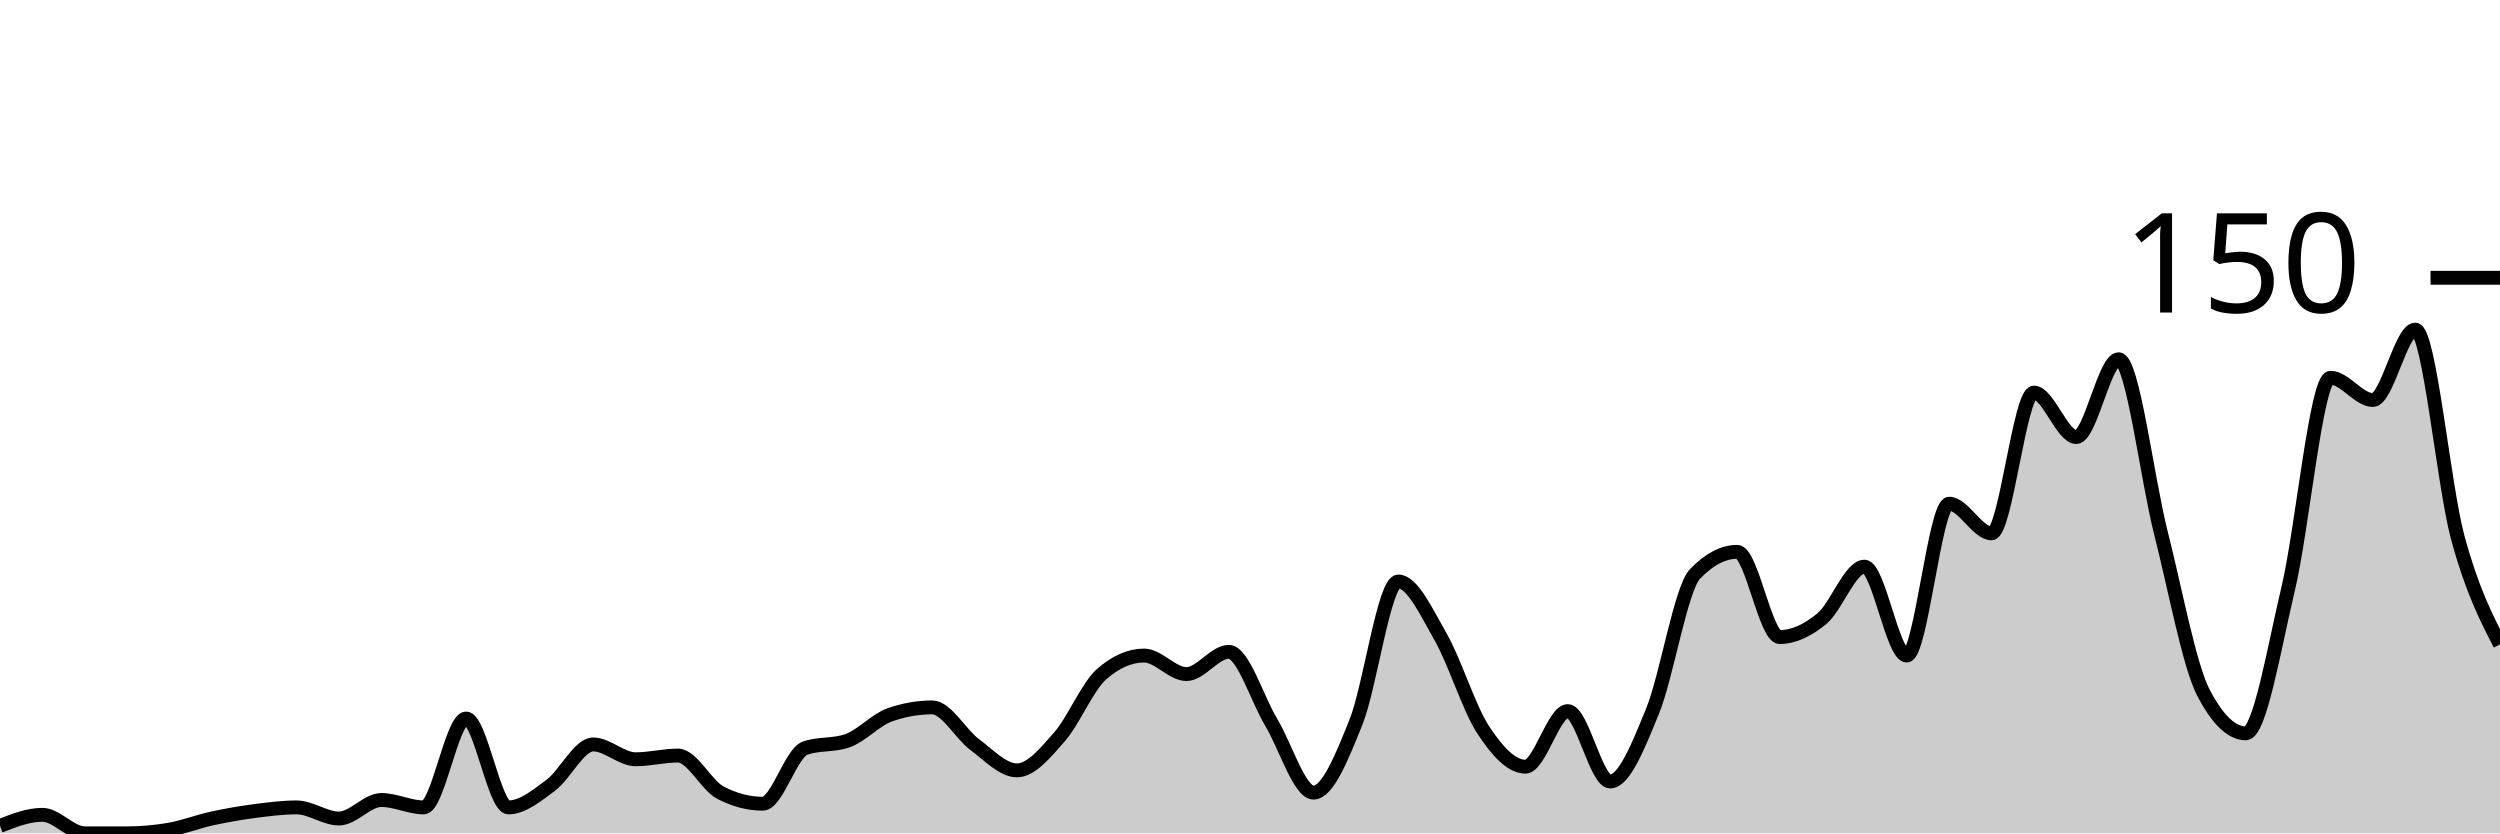
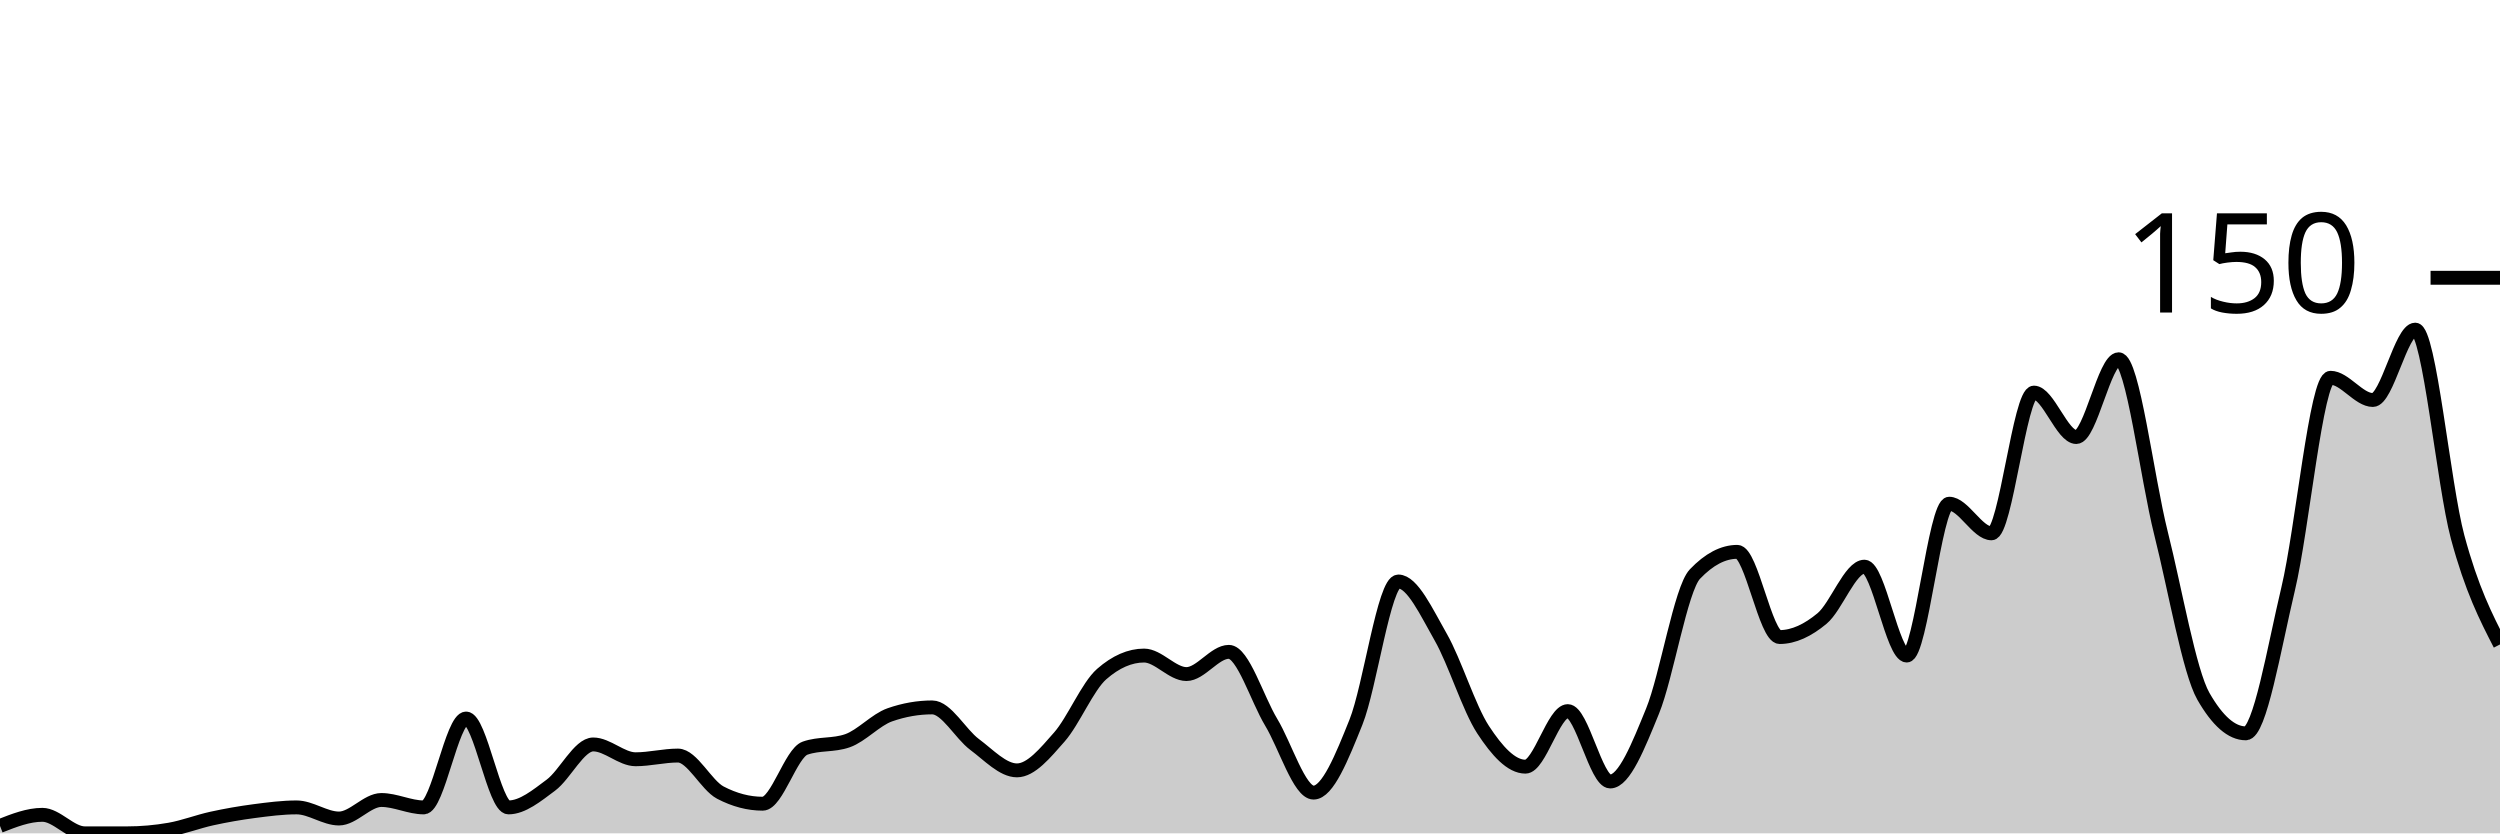
<svg xmlns="http://www.w3.org/2000/svg" viewBox="0 0 180 60">
  <g transform="translate(0,20)">
-     <path class="area" fill="rgba(0, 0, 0, 0.2)" d="M0,39.467C1.017,39.067,2.034,38.667,3.051,38.667C4.068,38.667,5.085,40,6.102,40C7.119,40,8.136,40,9.153,40C10.169,40,11.186,39.911,12.203,39.733C13.22,39.556,14.237,39.156,15.254,38.933C16.271,38.711,17.288,38.533,18.305,38.4C19.322,38.267,20.339,38.133,21.356,38.133C22.373,38.133,23.39,38.933,24.407,38.933C25.424,38.933,26.441,37.6,27.458,37.6C28.475,37.6,29.492,38.133,30.508,38.133C31.525,38.133,32.542,31.733,33.559,31.733C34.576,31.733,35.593,38.133,36.61,38.133C37.627,38.133,38.644,37.289,39.661,36.533C40.678,35.778,41.695,33.6,42.712,33.6C43.729,33.6,44.746,34.667,45.763,34.667C46.78,34.667,47.797,34.4,48.814,34.4C49.831,34.4,50.847,36.533,51.864,37.067C52.881,37.6,53.898,37.867,54.915,37.867C55.932,37.867,56.949,34.222,57.966,33.867C58.983,33.511,60,33.689,61.017,33.333C62.034,32.978,63.051,31.822,64.068,31.467C65.085,31.111,66.102,30.933,67.119,30.933C68.136,30.933,69.153,32.844,70.169,33.6C71.186,34.356,72.203,35.467,73.22,35.467C74.237,35.467,75.254,34.222,76.271,33.067C77.288,31.911,78.305,29.422,79.322,28.533C80.339,27.644,81.356,27.2,82.373,27.2C83.39,27.2,84.407,28.533,85.424,28.533C86.441,28.533,87.458,26.933,88.475,26.933C89.492,26.933,90.508,30.311,91.525,32C92.542,33.689,93.559,37.067,94.576,37.067C95.593,37.067,96.61,34.533,97.627,32C98.644,29.467,99.661,21.867,100.678,21.867C101.695,21.867,102.712,24.089,103.729,25.867C104.746,27.644,105.763,30.978,106.78,32.533C107.797,34.089,108.814,35.2,109.831,35.2C110.847,35.2,111.864,31.2,112.881,31.2C113.898,31.2,114.915,36.267,115.932,36.267C116.949,36.267,117.966,33.689,118.983,31.2C120,28.711,121.017,22.4,122.034,21.333C123.051,20.267,124.068,19.733,125.085,19.733C126.102,19.733,127.119,25.867,128.136,25.867C129.153,25.867,130.169,25.378,131.186,24.533C132.203,23.689,133.22,20.8,134.237,20.8C135.254,20.8,136.271,27.2,137.288,27.2C138.305,27.2,139.322,16.267,140.339,16.267C141.356,16.267,142.373,18.4,143.39,18.4C144.407,18.4,145.424,8.267,146.441,8.267C147.458,8.267,148.475,11.467,149.492,11.467C150.508,11.467,151.525,5.867,152.542,5.867C153.559,5.867,154.576,14.4,155.593,18.4C156.61,22.4,157.627,27.911,158.644,29.867C159.661,31.822,160.678,32.8,161.695,32.8C162.712,32.8,163.729,26.667,164.746,22.4C165.763,18.133,166.78,7.2,167.797,7.2C168.814,7.2,169.831,8.8,170.847,8.8C171.864,8.8,172.881,3.733,173.898,3.733C174.915,3.733,175.932,14.889,176.949,18.667C177.966,22.444,178.983,24.422,180,26.4L180,40C178.983,40,177.966,40,176.949,40C175.932,40,174.915,40,173.898,40C172.881,40,171.864,40,170.847,40C169.831,40,168.814,40,167.797,40C166.78,40,165.763,40,164.746,40C163.729,40,162.712,40,161.695,40C160.678,40,159.661,40,158.644,40C157.627,40,156.61,40,155.593,40C154.576,40,153.559,40,152.542,40C151.525,40,150.508,40,149.492,40C148.475,40,147.458,40,146.441,40C145.424,40,144.407,40,143.39,40C142.373,40,141.356,40,140.339,40C139.322,40,138.305,40,137.288,40C136.271,40,135.254,40,134.237,40C133.22,40,132.203,40,131.186,40C130.169,40,129.153,40,128.136,40C127.119,40,126.102,40,125.085,40C124.068,40,123.051,40,122.034,40C121.017,40,120,40,118.983,40C117.966,40,116.949,40,115.932,40C114.915,40,113.898,40,112.881,40C111.864,40,110.847,40,109.831,40C108.814,40,107.797,40,106.78,40C105.763,40,104.746,40,103.729,40C102.712,40,101.695,40,100.678,40C99.661,40,98.644,40,97.627,40C96.61,40,95.593,40,94.576,40C93.559,40,92.542,40,91.525,40C90.508,40,89.492,40,88.475,40C87.458,40,86.441,40,85.424,40C84.407,40,83.39,40,82.373,40C81.356,40,80.339,40,79.322,40C78.305,40,77.288,40,76.271,40C75.254,40,74.237,40,73.22,40C72.203,40,71.186,40,70.169,40C69.153,40,68.136,40,67.119,40C66.102,40,65.085,40,64.068,40C63.051,40,62.034,40,61.017,40C60,40,58.983,40,57.966,40C56.949,40,55.932,40,54.915,40C53.898,40,52.881,40,51.864,40C50.847,40,49.831,40,48.814,40C47.797,40,46.78,40,45.763,40C44.746,40,43.729,40,42.712,40C41.695,40,40.678,40,39.661,40C38.644,40,37.627,40,36.61,40C35.593,40,34.576,40,33.559,40C32.542,40,31.525,40,30.508,40C29.492,40,28.475,40,27.458,40C26.441,40,25.424,40,24.407,40C23.39,40,22.373,40,21.356,40C20.339,40,19.322,40,18.305,40C17.288,40,16.271,40,15.254,40C14.237,40,13.22,40,12.203,40C11.186,40,10.169,40,9.153,40C8.136,40,7.119,40,6.102,40C5.085,40,4.068,40,3.051,40C2.034,40,1.017,40,0,40Z" />
-     <path class="line" stroke="black" fill="none" d="M0,39.467C1.017,39.067,2.034,38.667,3.051,38.667C4.068,38.667,5.085,40,6.102,40C7.119,40,8.136,40,9.153,40C10.169,40,11.186,39.911,12.203,39.733C13.22,39.556,14.237,39.156,15.254,38.933C16.271,38.711,17.288,38.533,18.305,38.4C19.322,38.267,20.339,38.133,21.356,38.133C22.373,38.133,23.39,38.933,24.407,38.933C25.424,38.933,26.441,37.6,27.458,37.6C28.475,37.6,29.492,38.133,30.508,38.133C31.525,38.133,32.542,31.733,33.559,31.733C34.576,31.733,35.593,38.133,36.61,38.133C37.627,38.133,38.644,37.289,39.661,36.533C40.678,35.778,41.695,33.6,42.712,33.6C43.729,33.6,44.746,34.667,45.763,34.667C46.78,34.667,47.797,34.4,48.814,34.4C49.831,34.4,50.847,36.533,51.864,37.067C52.881,37.6,53.898,37.867,54.915,37.867C55.932,37.867,56.949,34.222,57.966,33.867C58.983,33.511,60,33.689,61.017,33.333C62.034,32.978,63.051,31.822,64.068,31.467C65.085,31.111,66.102,30.933,67.119,30.933C68.136,30.933,69.153,32.844,70.169,33.6C71.186,34.356,72.203,35.467,73.22,35.467C74.237,35.467,75.254,34.222,76.271,33.067C77.288,31.911,78.305,29.422,79.322,28.533C80.339,27.644,81.356,27.2,82.373,27.2C83.39,27.2,84.407,28.533,85.424,28.533C86.441,28.533,87.458,26.933,88.475,26.933C89.492,26.933,90.508,30.311,91.525,32C92.542,33.689,93.559,37.067,94.576,37.067C95.593,37.067,96.61,34.533,97.627,32C98.644,29.467,99.661,21.867,100.678,21.867C101.695,21.867,102.712,24.089,103.729,25.867C104.746,27.644,105.763,30.978,106.78,32.533C107.797,34.089,108.814,35.2,109.831,35.2C110.847,35.2,111.864,31.2,112.881,31.2C113.898,31.2,114.915,36.267,115.932,36.267C116.949,36.267,117.966,33.689,118.983,31.2C120,28.711,121.017,22.4,122.034,21.333C123.051,20.267,124.068,19.733,125.085,19.733C126.102,19.733,127.119,25.867,128.136,25.867C129.153,25.867,130.169,25.378,131.186,24.533C132.203,23.689,133.22,20.8,134.237,20.8C135.254,20.8,136.271,27.2,137.288,27.2C138.305,27.2,139.322,16.267,140.339,16.267C141.356,16.267,142.373,18.4,143.39,18.4C144.407,18.4,145.424,8.267,146.441,8.267C147.458,8.267,148.475,11.467,149.492,11.467C150.508,11.467,151.525,5.867,152.542,5.867C153.559,5.867,154.576,14.4,155.593,18.4C156.61,22.4,157.627,27.911,158.644,29.867C159.661,31.822,160.678,32.8,161.695,32.8C162.712,32.8,163.729,26.667,164.746,22.4C165.763,18.133,166.78,7.2,167.797,7.2C168.814,7.2,169.831,8.8,170.847,8.8C171.864,8.8,172.881,3.733,173.898,3.733C174.915,3.733,175.932,14.889,176.949,18.667C177.966,22.444,178.983,24.422,180,26.4" />
+     <path class="area" fill="rgba(0, 0, 0, 0.2)" d="M0,39.467C1.017,39.067,2.034,38.667,3.051,38.667C4.068,38.667,5.085,40,6.102,40C7.119,40,8.136,40,9.153,40C10.169,40,11.186,39.911,12.203,39.733C13.22,39.556,14.237,39.156,15.254,38.933C16.271,38.711,17.288,38.533,18.305,38.4C19.322,38.267,20.339,38.133,21.356,38.133C22.373,38.133,23.39,38.933,24.407,38.933C25.424,38.933,26.441,37.6,27.458,37.6C28.475,37.6,29.492,38.133,30.508,38.133C31.525,38.133,32.542,31.733,33.559,31.733C34.576,31.733,35.593,38.133,36.61,38.133C37.627,38.133,38.644,37.289,39.661,36.533C40.678,35.778,41.695,33.6,42.712,33.6C43.729,33.6,44.746,34.667,45.763,34.667C46.78,34.667,47.797,34.4,48.814,34.4C49.831,34.4,50.847,36.533,51.864,37.067C52.881,37.6,53.898,37.867,54.915,37.867C55.932,37.867,56.949,34.222,57.966,33.867C58.983,33.511,60,33.689,61.017,33.333C62.034,32.978,63.051,31.822,64.068,31.467C65.085,31.111,66.102,30.933,67.119,30.933C68.136,30.933,69.153,32.844,70.169,33.6C71.186,34.356,72.203,35.467,73.22,35.467C74.237,35.467,75.254,34.222,76.271,33.067C77.288,31.911,78.305,29.422,79.322,28.533C80.339,27.644,81.356,27.2,82.373,27.2C83.39,27.2,84.407,28.533,85.424,28.533C86.441,28.533,87.458,26.933,88.475,26.933C89.492,26.933,90.508,30.311,91.525,32C92.542,33.689,93.559,37.067,94.576,37.067C95.593,37.067,96.61,34.533,97.627,32C98.644,29.467,99.661,21.867,100.678,21.867C101.695,21.867,102.712,24.089,103.729,25.867C104.746,27.644,105.763,30.978,106.78,32.533C107.797,34.089,108.814,35.2,109.831,35.2C110.847,35.2,111.864,31.2,112.881,31.2C113.898,31.2,114.915,36.267,115.932,36.267C116.949,36.267,117.966,33.689,118.983,31.2C120,28.711,121.017,22.4,122.034,21.333C123.051,20.267,124.068,19.733,125.085,19.733C126.102,19.733,127.119,25.867,128.136,25.867C129.153,25.867,130.169,25.378,131.186,24.533C132.203,23.689,133.22,20.8,134.237,20.8C135.254,20.8,136.271,27.2,137.288,27.2C138.305,27.2,139.322,16.267,140.339,16.267C141.356,16.267,142.373,18.4,143.39,18.4C144.407,18.4,145.424,8.267,146.441,8.267C147.458,8.267,148.475,11.467,149.492,11.467C150.508,11.467,151.525,5.867,152.542,5.867C153.559,5.867,154.576,14.356,155.593,18.4C156.61,22.444,157.627,28.356,158.644,30.133C159.661,31.911,160.678,32.8,161.695,32.8C162.712,32.8,163.729,26.667,164.746,22.4C165.763,18.133,166.78,7.2,167.797,7.2C168.814,7.2,169.831,8.8,170.847,8.8C171.864,8.8,172.881,3.733,173.898,3.733C174.915,3.733,175.932,14.889,176.949,18.667C177.966,22.444,178.983,24.422,180,26.4L180,40C178.983,40,177.966,40,176.949,40C175.932,40,174.915,40,173.898,40C172.881,40,171.864,40,170.847,40C169.831,40,168.814,40,167.797,40C166.78,40,165.763,40,164.746,40C163.729,40,162.712,40,161.695,40C160.678,40,159.661,40,158.644,40C157.627,40,156.61,40,155.593,40C154.576,40,153.559,40,152.542,40C151.525,40,150.508,40,149.492,40C148.475,40,147.458,40,146.441,40C145.424,40,144.407,40,143.39,40C142.373,40,141.356,40,140.339,40C139.322,40,138.305,40,137.288,40C136.271,40,135.254,40,134.237,40C133.22,40,132.203,40,131.186,40C130.169,40,129.153,40,128.136,40C127.119,40,126.102,40,125.085,40C124.068,40,123.051,40,122.034,40C121.017,40,120,40,118.983,40C117.966,40,116.949,40,115.932,40C114.915,40,113.898,40,112.881,40C111.864,40,110.847,40,109.831,40C108.814,40,107.797,40,106.78,40C105.763,40,104.746,40,103.729,40C102.712,40,101.695,40,100.678,40C99.661,40,98.644,40,97.627,40C96.61,40,95.593,40,94.576,40C93.559,40,92.542,40,91.525,40C90.508,40,89.492,40,88.475,40C87.458,40,86.441,40,85.424,40C84.407,40,83.39,40,82.373,40C81.356,40,80.339,40,79.322,40C78.305,40,77.288,40,76.271,40C75.254,40,74.237,40,73.22,40C72.203,40,71.186,40,70.169,40C69.153,40,68.136,40,67.119,40C66.102,40,65.085,40,64.068,40C63.051,40,62.034,40,61.017,40C60,40,58.983,40,57.966,40C56.949,40,55.932,40,54.915,40C53.898,40,52.881,40,51.864,40C50.847,40,49.831,40,48.814,40C47.797,40,46.78,40,45.763,40C44.746,40,43.729,40,42.712,40C41.695,40,40.678,40,39.661,40C38.644,40,37.627,40,36.61,40C35.593,40,34.576,40,33.559,40C32.542,40,31.525,40,30.508,40C29.492,40,28.475,40,27.458,40C26.441,40,25.424,40,24.407,40C23.39,40,22.373,40,21.356,40C20.339,40,19.322,40,18.305,40C17.288,40,16.271,40,15.254,40C14.237,40,13.22,40,12.203,40C11.186,40,10.169,40,9.153,40C8.136,40,7.119,40,6.102,40C5.085,40,4.068,40,3.051,40C2.034,40,1.017,40,0,40Z" />
+     <path class="line" stroke="black" fill="none" d="M0,39.467C1.017,39.067,2.034,38.667,3.051,38.667C4.068,38.667,5.085,40,6.102,40C7.119,40,8.136,40,9.153,40C10.169,40,11.186,39.911,12.203,39.733C13.22,39.556,14.237,39.156,15.254,38.933C16.271,38.711,17.288,38.533,18.305,38.4C19.322,38.267,20.339,38.133,21.356,38.133C22.373,38.133,23.39,38.933,24.407,38.933C25.424,38.933,26.441,37.6,27.458,37.6C28.475,37.6,29.492,38.133,30.508,38.133C31.525,38.133,32.542,31.733,33.559,31.733C34.576,31.733,35.593,38.133,36.61,38.133C37.627,38.133,38.644,37.289,39.661,36.533C40.678,35.778,41.695,33.6,42.712,33.6C43.729,33.6,44.746,34.667,45.763,34.667C46.78,34.667,47.797,34.4,48.814,34.4C49.831,34.4,50.847,36.533,51.864,37.067C52.881,37.6,53.898,37.867,54.915,37.867C55.932,37.867,56.949,34.222,57.966,33.867C58.983,33.511,60,33.689,61.017,33.333C62.034,32.978,63.051,31.822,64.068,31.467C65.085,31.111,66.102,30.933,67.119,30.933C68.136,30.933,69.153,32.844,70.169,33.6C71.186,34.356,72.203,35.467,73.22,35.467C74.237,35.467,75.254,34.222,76.271,33.067C77.288,31.911,78.305,29.422,79.322,28.533C80.339,27.644,81.356,27.2,82.373,27.2C83.39,27.2,84.407,28.533,85.424,28.533C86.441,28.533,87.458,26.933,88.475,26.933C89.492,26.933,90.508,30.311,91.525,32C92.542,33.689,93.559,37.067,94.576,37.067C95.593,37.067,96.61,34.533,97.627,32C98.644,29.467,99.661,21.867,100.678,21.867C101.695,21.867,102.712,24.089,103.729,25.867C104.746,27.644,105.763,30.978,106.78,32.533C107.797,34.089,108.814,35.2,109.831,35.2C110.847,35.2,111.864,31.2,112.881,31.2C113.898,31.2,114.915,36.267,115.932,36.267C116.949,36.267,117.966,33.689,118.983,31.2C120,28.711,121.017,22.4,122.034,21.333C123.051,20.267,124.068,19.733,125.085,19.733C126.102,19.733,127.119,25.867,128.136,25.867C129.153,25.867,130.169,25.378,131.186,24.533C132.203,23.689,133.22,20.8,134.237,20.8C135.254,20.8,136.271,27.2,137.288,27.2C138.305,27.2,139.322,16.267,140.339,16.267C141.356,16.267,142.373,18.4,143.39,18.4C144.407,18.4,145.424,8.267,146.441,8.267C147.458,8.267,148.475,11.467,149.492,11.467C150.508,11.467,151.525,5.867,152.542,5.867C153.559,5.867,154.576,14.356,155.593,18.4C156.61,22.444,157.627,28.356,158.644,30.133C159.661,31.911,160.678,32.8,161.695,32.8C162.712,32.8,163.729,26.667,164.746,22.4C165.763,18.133,166.78,7.2,167.797,7.2C168.814,7.2,169.831,8.8,170.847,8.8C171.864,8.8,172.881,3.733,173.898,3.733C174.915,3.733,175.932,14.889,176.949,18.667C177.966,22.444,178.983,24.422,180,26.4" />
    <path class="axis-ceiling" stroke-width="1" stroke="black" fill="none" d="M175,0L180,0" />
    <text class="axis-ceiling-label" font-family="sans-serif" text-anchor="end" font-size="10px" x="170" y="2.5">150</text>
  </g>
</svg>
